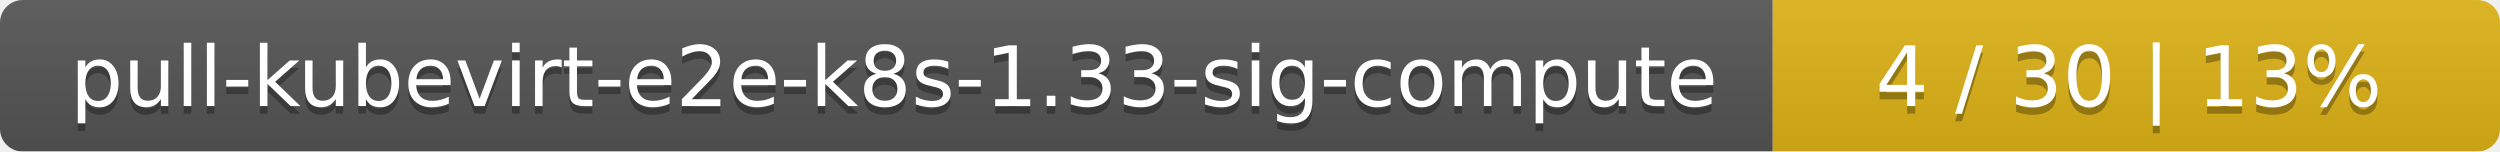
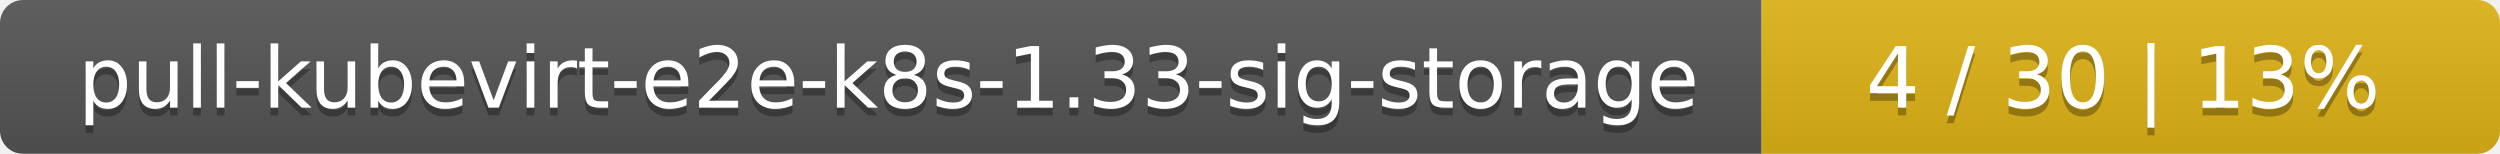
- <svg xmlns="http://www.w3.org/2000/svg" width="330" height="20">
+ <svg xmlns="http://www.w3.org/2000/svg" width="325" height="20">
  <linearGradient id="smooth" x2="0" y2="100%">
    <stop offset="0" stop-color="#bbb" stop-opacity=".1" />
    <stop offset="1" stop-opacity=".1" />
  </linearGradient>
  <mask id="round">
-     <rect width="330" height="20" rx="3" fill="#fff" />
+     <rect width="325" height="20" rx="3" fill="#fff" />
  </mask>
  <g mask="url(#round)">
-     <rect width="234" height="20" fill="#555" />
-     <rect x="234" width="96" height="20" fill="#dfb317" />
-     <rect width="330" height="20" fill="url(#smooth)" />
+     <rect width="229" height="20" fill="#555" />
+     <rect x="229" width="96" height="20" fill="#dfb317" />
+     <rect width="325" height="20" fill="url(#smooth)" />
  </g>
  <g fill="#fff" text-anchor="middle" font-family="DejaVu Sans,Verdana,Geneva,sans-serif" font-size="11">
-     <text x="118" y="15" fill="#010101" fill-opacity=".3">pull-kubevirt-e2e-k8s-1.33-sig-compute</text>
-     <text x="118" y="14">pull-kubevirt-e2e-k8s-1.33-sig-compute</text>
-     <text x="281" y="15" fill="#010101" fill-opacity=".3">4 / 30    |    13%</text>
-     <text x="281" y="14">4 / 30    |    13%</text>
+     <text x="115.5" y="15" fill="#010101" fill-opacity=".3">pull-kubevirt-e2e-k8s-1.33-sig-storage</text>
+     <text x="115.5" y="14">pull-kubevirt-e2e-k8s-1.33-sig-storage</text>
+     <text x="276" y="15" fill="#010101" fill-opacity=".3">4 / 30    |    13%</text>
+     <text x="276" y="14">4 / 30    |    13%</text>
  </g>
</svg>
